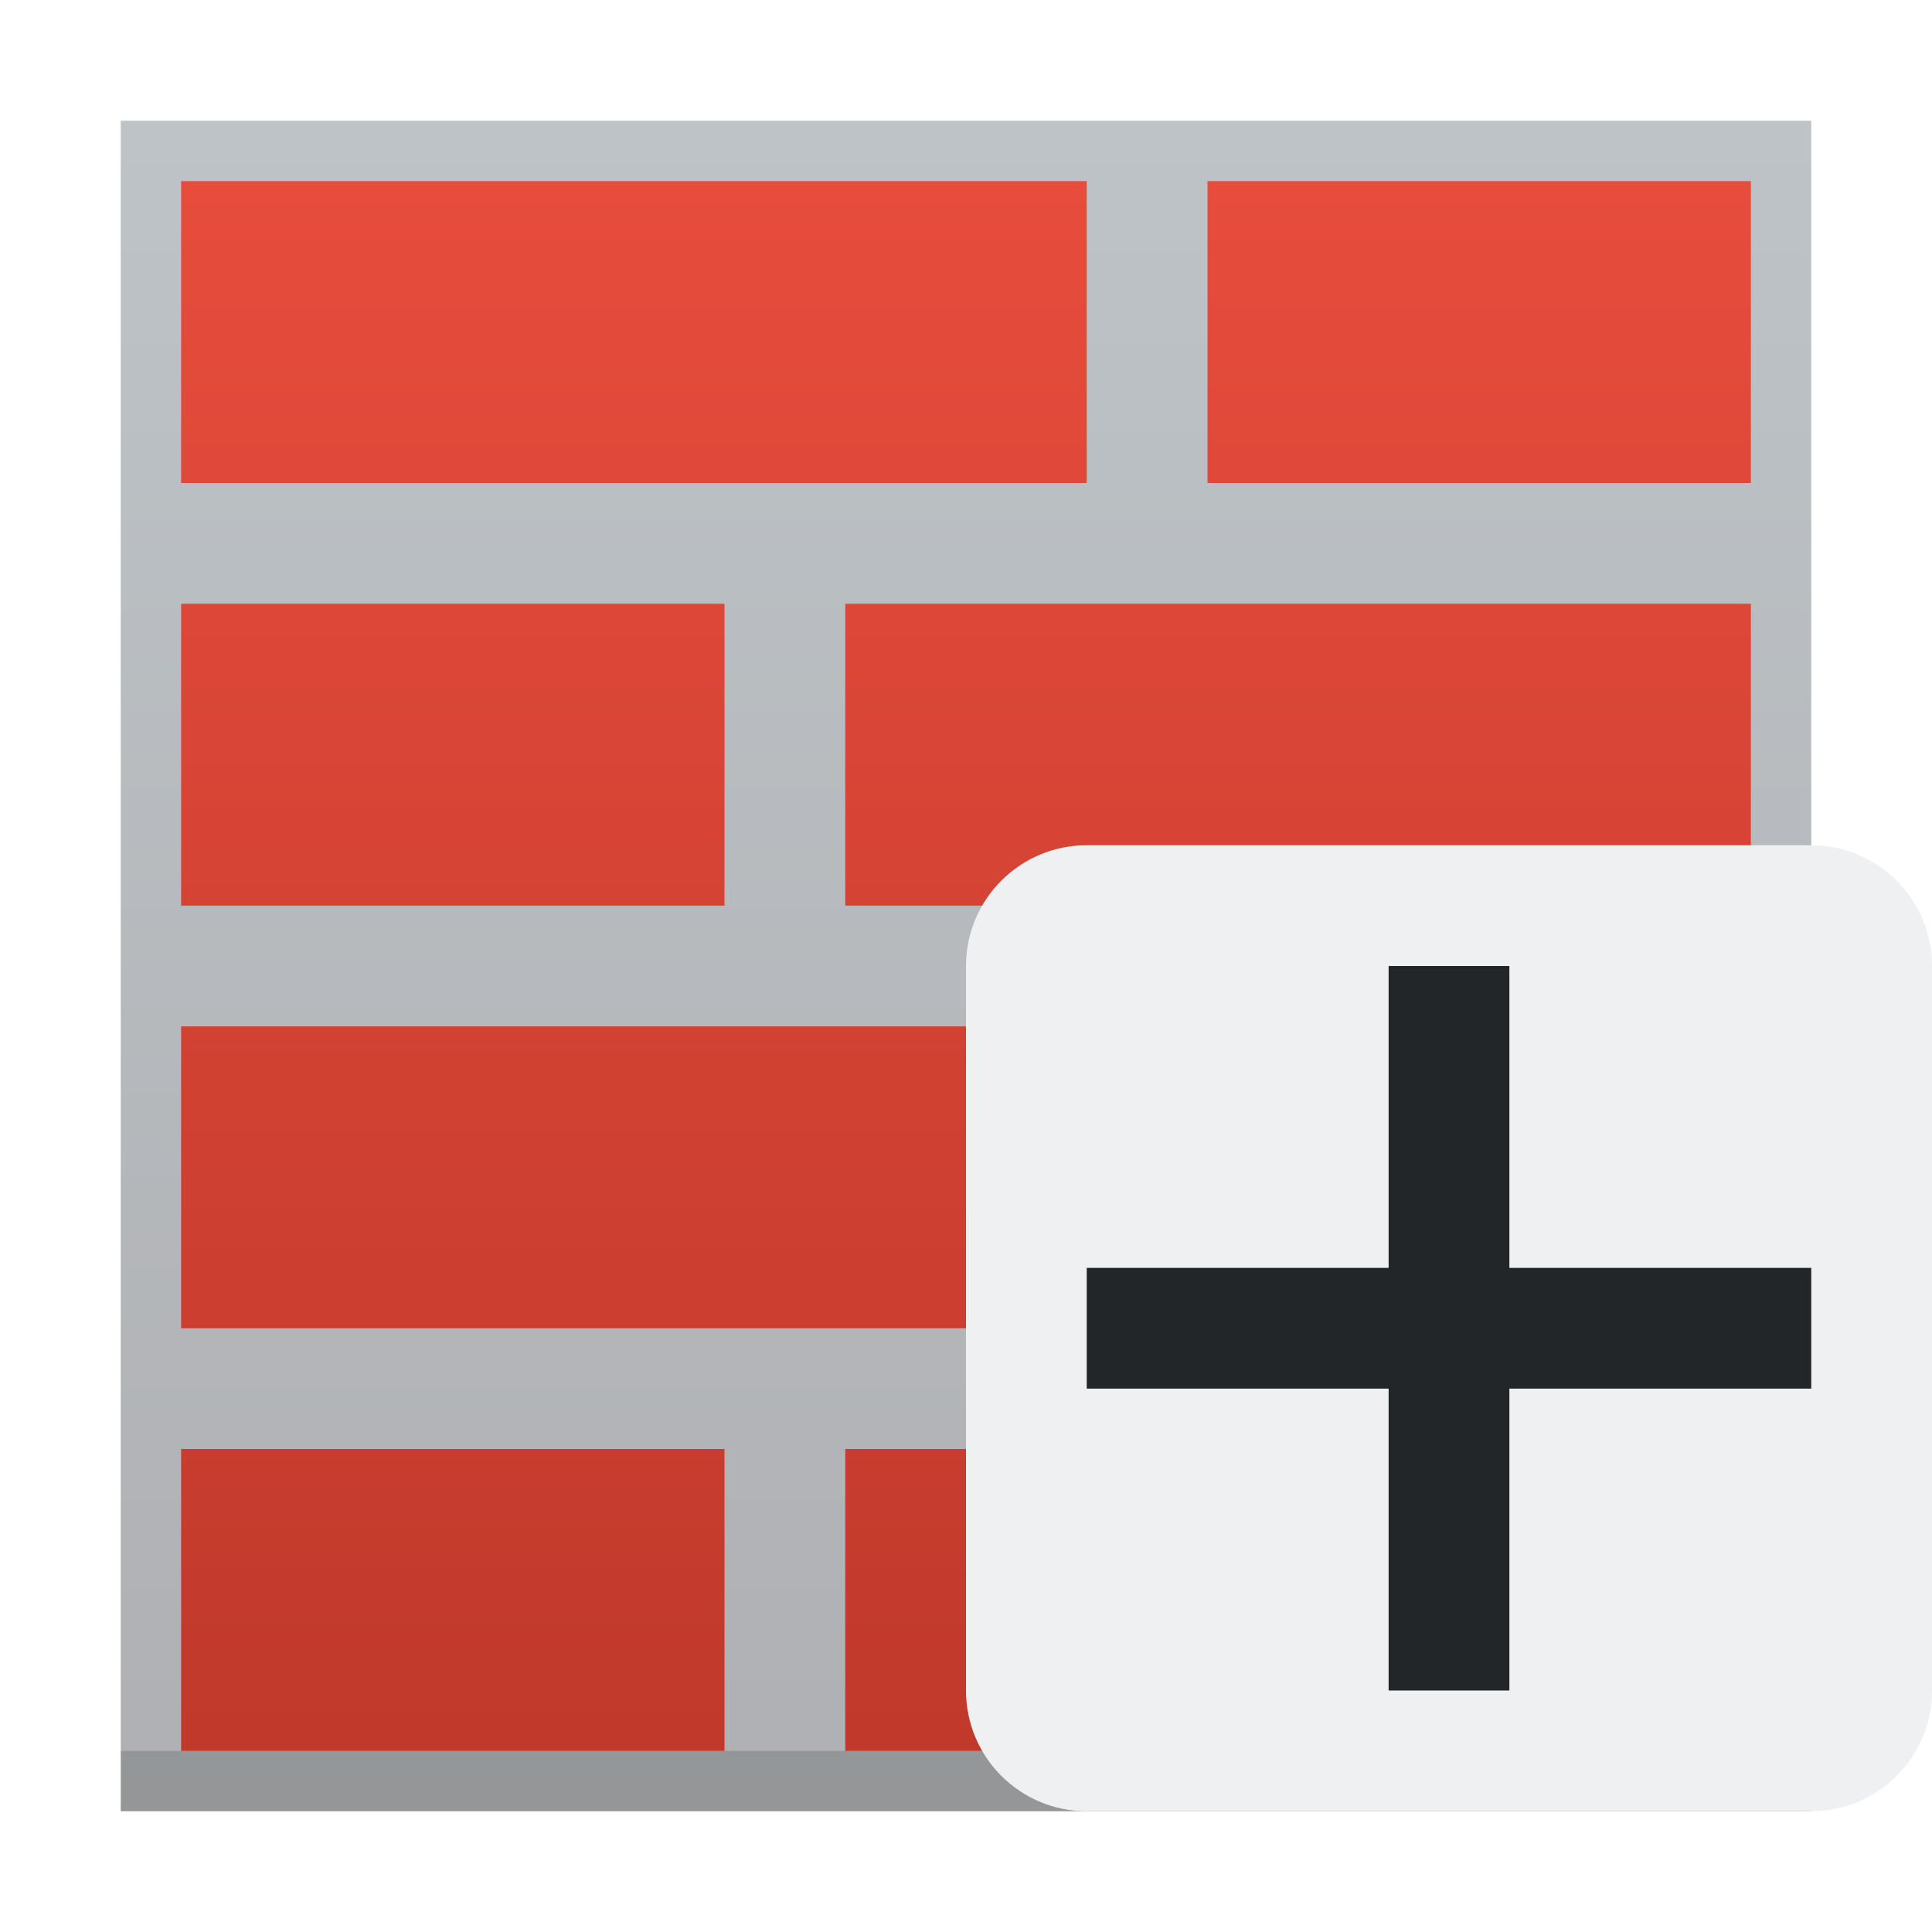
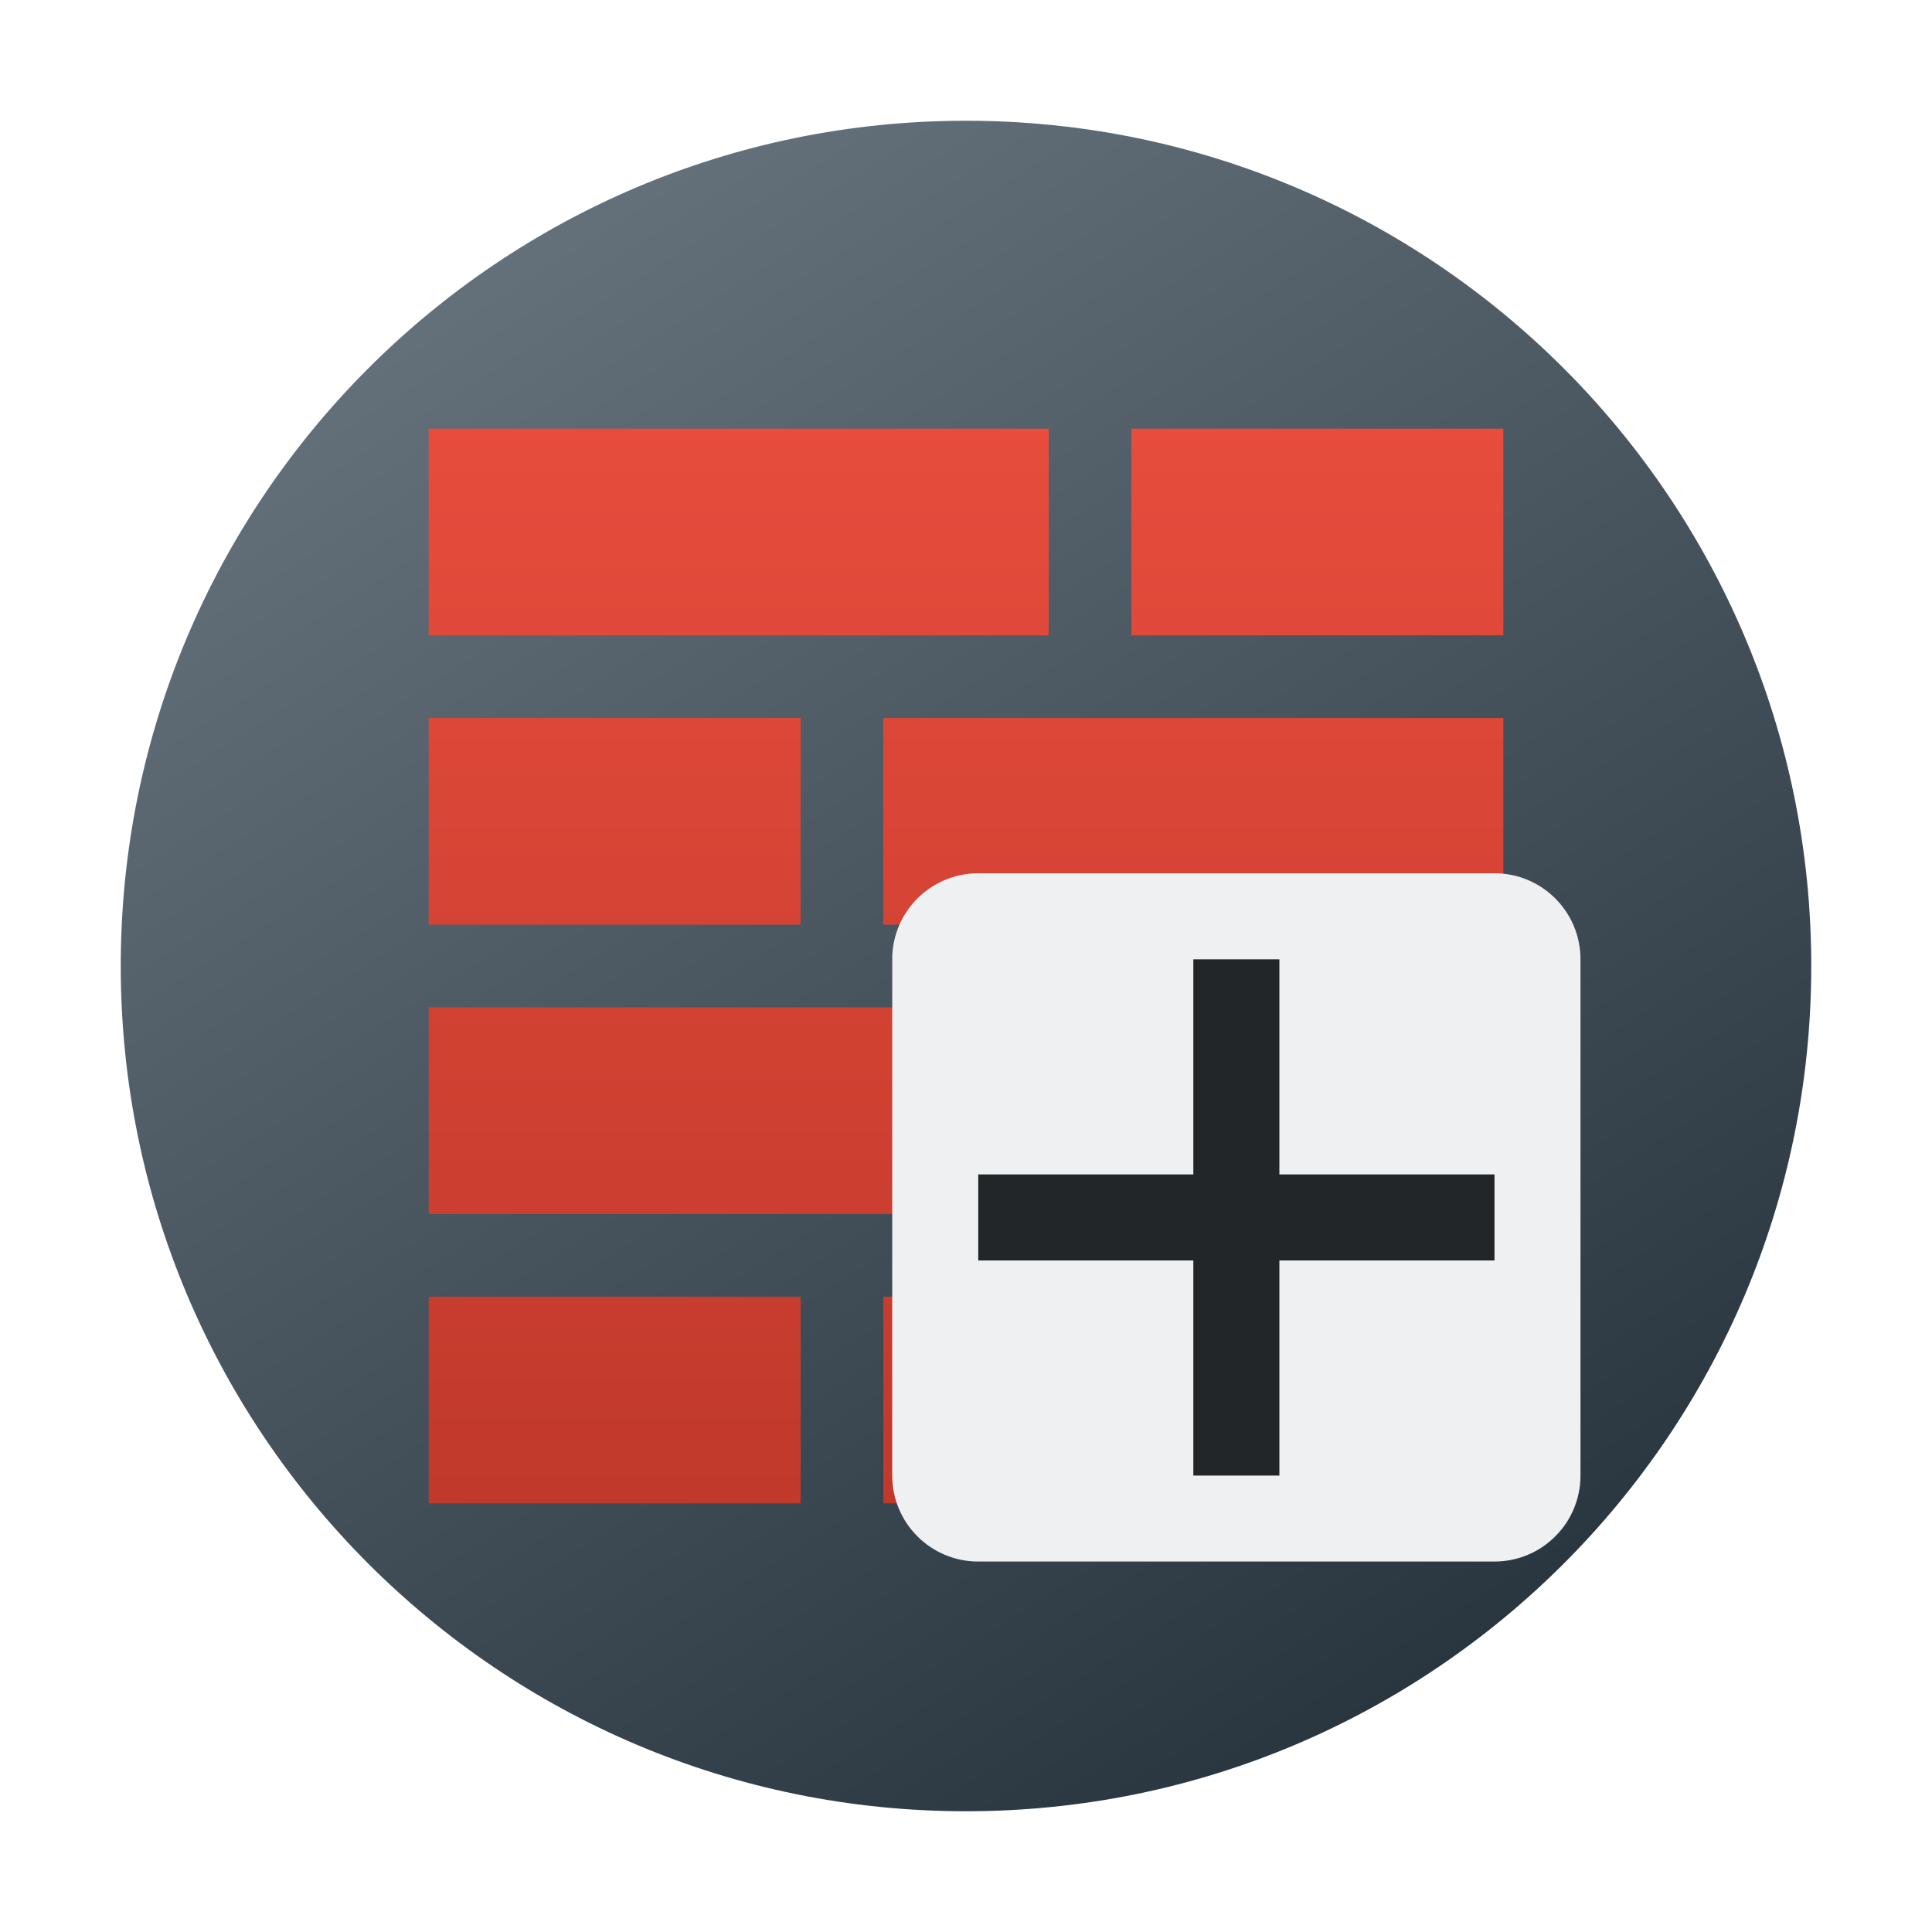
- <svg xmlns="http://www.w3.org/2000/svg" height="32" width="32">
-   <linearGradient id="a" gradientUnits="userSpaceOnUse" x1="16" x2="16" y1="46" y2="18">
-     <stop offset="0" stop-color="#afb0b3" />
-     <stop offset="1" stop-color="#bdc3c7" />
+ <svg xmlns="http://www.w3.org/2000/svg" xmlns:xlink="http://www.w3.org/1999/xlink" height="48" width="48" version="1.1" id="svg220">
+   <defs id="defs224">
+     <linearGradient xlink:href="#linearGradient847" id="linearGradient849" x1="40.37" y1="48" x2="10" y2="0" gradientUnits="userSpaceOnUse" />
+     <linearGradient id="linearGradient847">
+       <stop style="stop-color:#1e2b35;stop-opacity:1;" offset="0" id="stop843" />
+       <stop style="stop-color:#6d7983;stop-opacity:1;" offset="1" id="stop845" />
+     </linearGradient>
+     <linearGradient xlink:href="#b-3" id="linearGradient812" gradientUnits="userSpaceOnUse" gradientTransform="matrix(1.155289,0,0,0.8557659,4.873558,7.397735)" x1="17.444" y1="35.001" x2="17.444" y2="3.8" />
+     <linearGradient id="b-3" gradientTransform="matrix(0.7701925,0,0,0.5705106,-35.96338,-17.96818)" gradientUnits="userSpaceOnUse" x1="17.444" x2="17.444" y1="35.001" y2="3.8">
+       <stop offset="0" stop-color="#c0392b" id="stop7" />
+       <stop offset="1" stop-color="#e74c3c" id="stop9" />
+     </linearGradient>
+   </defs>
+   <linearGradient id="a" gradientUnits="userSpaceOnUse" x1="16" x2="16" y1="46" y2="18" gradientTransform="translate(-48.93944,-42.10169)">
+     <stop offset="0" stop-color="#afb0b3" id="stop200" />
+     <stop offset="1" stop-color="#bdc3c7" id="stop202" />
  </linearGradient>
-   <linearGradient id="b" gradientTransform="matrix(1.125 0 0 .83333 -2.625 -.167)" gradientUnits="userSpaceOnUse" x1="17.444" x2="17.444" y1="35.001" y2="3.8">
-     <stop offset="0" stop-color="#c0392b" />
-     <stop offset="1" stop-color="#e74c3c" />
+   <linearGradient id="b" gradientTransform="matrix(1.125,0,0,0.83333,-51.56444,-26.2687)" gradientUnits="userSpaceOnUse" x1="17.444" x2="17.444" y1="35.001" y2="3.8">
+     <stop offset="0" stop-color="#c0392b" id="stop205" />
+     <stop offset="1" stop-color="#e74c3c" id="stop207" />
  </linearGradient>
-   <path d="M2 18h28v28H2z" fill="url(#a)" transform="translate(0 -16)" />
-   <path d="M2 29h28v1H2z" fill="#292c2f" opacity=".2" />
-   <path d="M3 24h9v5H3zm11 0h15v5H14zM3 17h15v5H3zm17 0h9v5h-9zM3 10h9v5H3zm11 0h15v5H14zm6-7h9v5h-9zM3 3h15v5H3z" fill="url(#b)" />
-   <rect fill="#eff0f1" height="16" ry="2" width="16" x="16" y="14" />
-   <path d="M23 16v5h-5v2h5v5h2v-5h5v-2h-5v-5z" fill="#232629" />
+   <rect width="42" height="42" x="3" y="3" ry="21" rx="21" id="rect16" style="fill:url(#linearGradient849);fill-opacity:1;stroke-width:1" />
+   <path d="m 10.65,32.215 h 9.242 V 37.35 h -9.242 z m 11.296,0 H 37.35 V 37.35 H 21.946 Z M 10.65,25.027 h 15.404 v 5.135 H 10.65 Z m 17.458,0 H 37.35 v 5.135 H 28.108 Z M 10.65,17.838 h 9.242 v 5.135 h -9.242 z m 11.296,0 H 37.35 v 5.135 H 21.946 Z M 28.108,10.65 H 37.35 v 5.135 h -9.242 z m -17.458,0 h 15.404 v 5.135 H 10.65 Z" id="path14-5" style="fill:url(#linearGradient812);stroke-width:1.027" />
+   <rect fill="#eff0f1" height="17.1" ry="2.137" width="17.1" x="22.167" y="21.696" id="rect216-6-5" style="stroke-width:1.069" />
+   <path d="m 29.648,23.834 v 5.344 h -5.344 v 2.138 h 5.344 v 5.344 h 2.138 v -5.344 h 5.344 v -2.138 h -5.344 V 23.834 Z" fill="#232629" id="path218-7-3" style="stroke-width:1.069" />
</svg>
